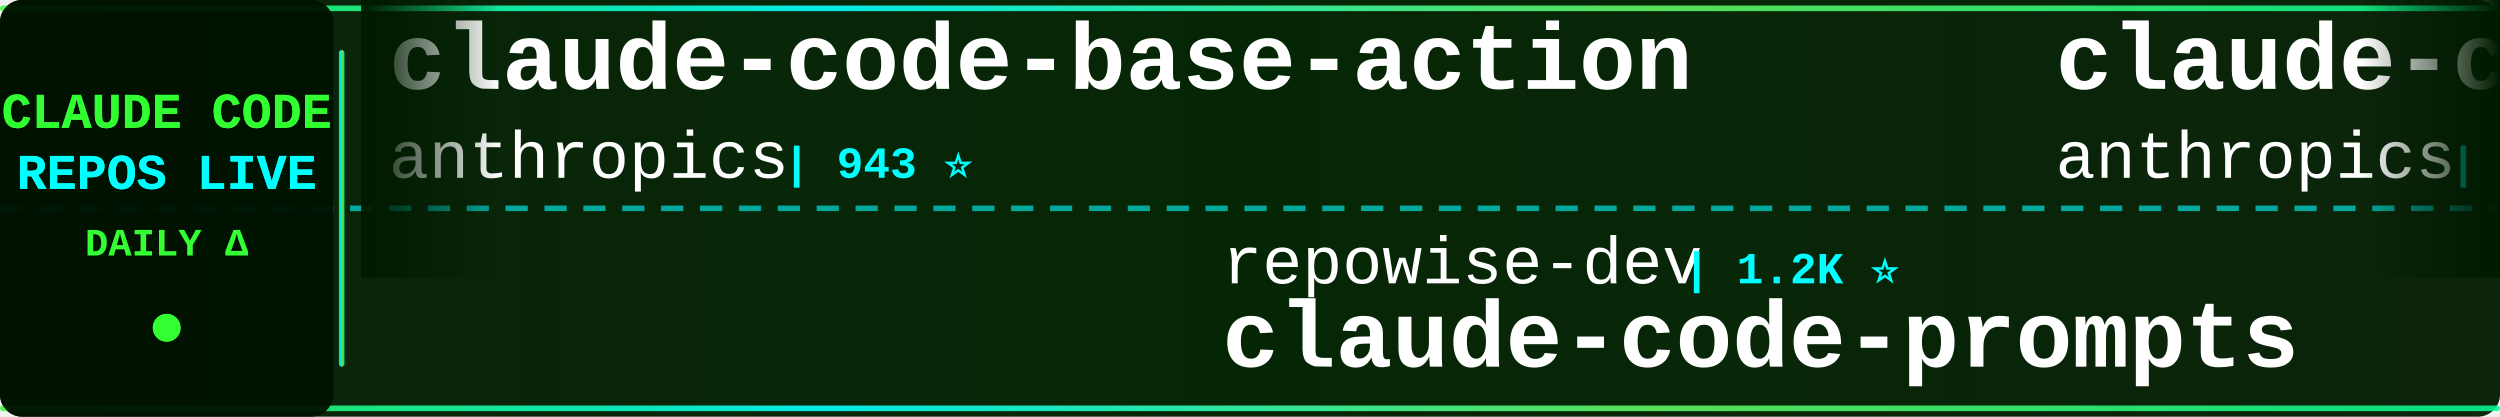
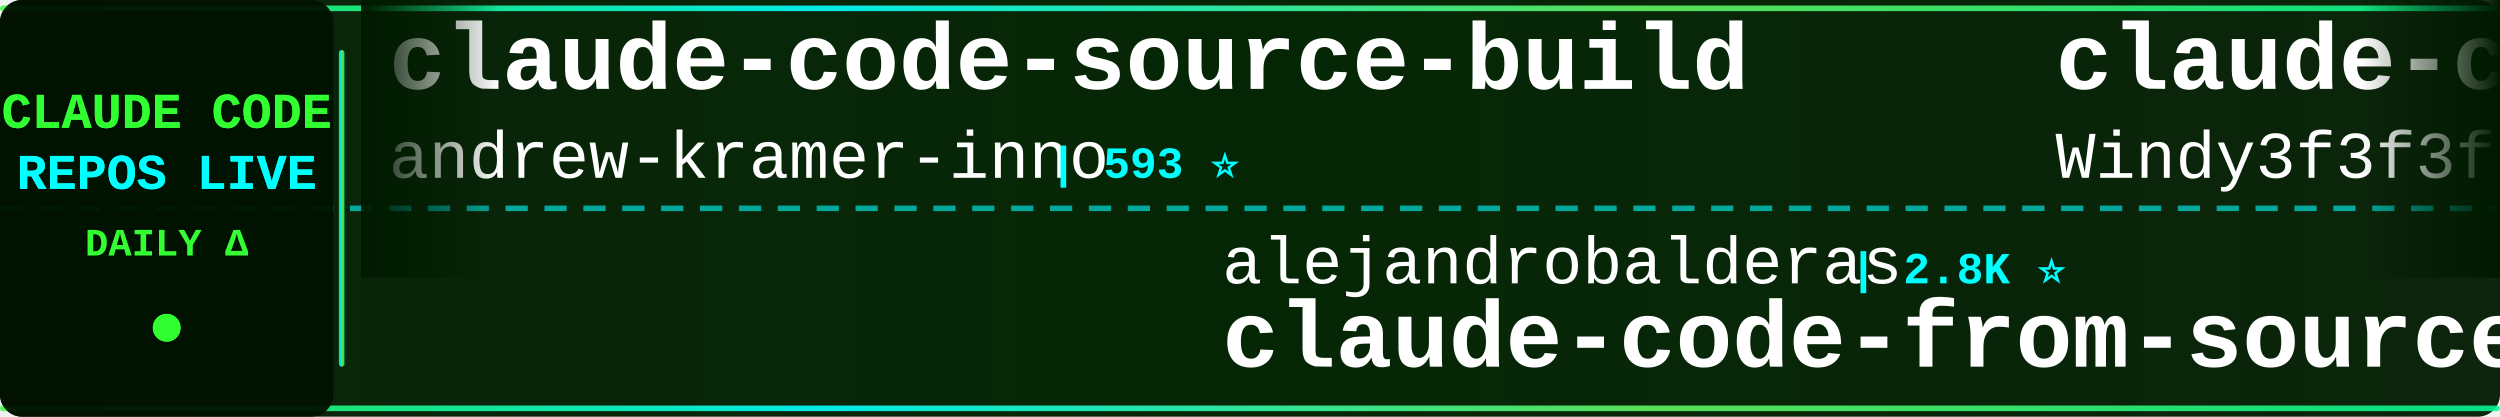
<svg xmlns="http://www.w3.org/2000/svg" width="900" height="150">
  <defs>
    <linearGradient id="tickerBg" x1="0%" y1="0%" x2="100%" y2="0%">
      <stop offset="0%" style="stop-color:#001a00;stop-opacity:0.95" />
      <stop offset="50%" style="stop-color:#002200;stop-opacity:0.98" />
      <stop offset="100%" style="stop-color:#001a00;stop-opacity:0.95" />
    </linearGradient>
    <linearGradient id="borderGrad" x1="0%" y1="0%" x2="100%" y2="0%">
      <stop offset="0%" style="stop-color:#33ff33;stop-opacity:0.85">
        <animate attributeName="stop-opacity" values="0.85;1;0.85" dur="2s" repeatCount="indefinite" />
      </stop>
      <stop offset="33%" style="stop-color:#00ffff;stop-opacity:0.9">
        <animate attributeName="stop-opacity" values="0.9;1;0.9" dur="2.2s" repeatCount="indefinite" />
      </stop>
      <stop offset="66%" style="stop-color:#66ff66;stop-opacity:0.85">
        <animate attributeName="stop-opacity" values="0.85;1;0.85" dur="1.8s" repeatCount="indefinite" />
      </stop>
      <stop offset="100%" style="stop-color:#00ff99;stop-opacity:0.85">
        <animate attributeName="stop-opacity" values="0.85;1;0.85" dur="2s" repeatCount="indefinite" />
      </stop>
    </linearGradient>
    <filter id="textGlow">
      <feGaussianBlur stdDeviation="0.1" result="coloredBlur" />
      <feMerge>
        <feMergeNode in="coloredBlur" />
        <feMergeNode in="SourceGraphic" />
      </feMerge>
    </filter>
    <filter id="metricGlow">
      <feGaussianBlur stdDeviation="0.2" result="coloredBlur" />
      <feMerge>
        <feMergeNode in="coloredBlur" />
        <feMergeNode in="SourceGraphic" />
      </feMerge>
    </filter>
    <linearGradient id="leftFade" x1="0%" y1="0%" x2="100%" y2="0%">
      <stop offset="0%" style="stop-color:#001a00;stop-opacity:1" />
      <stop offset="100%" style="stop-color:#001a00;stop-opacity:0" />
    </linearGradient>
    <linearGradient id="rightFade" x1="0%" y1="0%" x2="100%" y2="0%">
      <stop offset="0%" style="stop-color:#001a00;stop-opacity:0" />
      <stop offset="100%" style="stop-color:#001a00;stop-opacity:1" />
    </linearGradient>
  </defs>
  <rect width="900" height="150" fill="url(#tickerBg)" rx="8" />
  <rect x="0" y="2" width="900" height="2" fill="url(#borderGrad)" rx="1" />
  <rect x="0" y="146" width="900" height="2" fill="url(#borderGrad)" rx="1" />
  <line x1="0" y1="75" x2="900" y2="75" stroke="#00ffff" stroke-width="2" stroke-dasharray="8 6" opacity="0.6" />
  <rect x="0" y="0" width="120" height="150" fill="#001100" opacity="0.95" rx="8" />
  <text x="60" y="46" font-family="'Courier New', monospace" font-size="18" font-weight="bold" fill="#33ff33" text-anchor="middle" filter="url(#textGlow)">
    CLAUDE CODE
  </text>
  <text x="60" y="68" font-family="'Courier New', monospace" font-size="18" font-weight="bold" fill="#00ffff" text-anchor="middle" filter="url(#textGlow)">
    REPOS LIVE
  </text>
  <text x="60" y="92" font-family="'Courier New', monospace" font-size="14" font-weight="bold" fill="#33ff33" text-anchor="middle">
    DAILY Δ
  </text>
  <circle cx="60" cy="118" r="5" fill="#33ff33" filter="url(#metricGlow)">
    <animate attributeName="r" values="4;6;4" dur="1.5s" repeatCount="indefinite" />
    <animate attributeName="opacity" values="0.6;1;0.6" dur="1.5s" repeatCount="indefinite" />
  </circle>
  <rect x="122" y="18" width="2" height="114" fill="url(#borderGrad)" rx="1" />
  <clipPath id="tickerClip">
    <rect x="130" y="0" width="770" height="150" />
  </clipPath>
  <g clip-path="url(#tickerClip)">
    <g id="tickerItems">
      <animateTransform attributeName="transform" attributeType="XML" type="translate" from="0 0" to="-3000 0" dur="54s" repeatCount="indefinite" />
      <g transform="translate(0, 0)">
-         <text x="140" y="32" font-family="'Courier New', monospace" font-size="34" font-weight="bold" fill="#ffffff">claude-code-base-action</text>
-         <text x="140" y="64" font-family="'Courier New', monospace" font-size="24" font-weight="normal" fill="#ffffff" opacity="1.0">anthropics</text>
-         <text x="282" y="64" font-family="'Courier New', monospace" font-size="16" font-weight="bold" fill="#00ffff"> | 943 ⭐</text>
+         <text x="140" y="32" font-family="'Courier New', monospace" font-size="34" font-weight="bold" fill="#ffffff">claude-code-source-build</text>
+         <text x="140" y="64" font-family="'Courier New', monospace" font-size="24" font-weight="normal" fill="#ffffff" opacity="1.0">andrew-kramer-inno</text>
+         <text x="378" y="64" font-family="'Courier New', monospace" font-size="16" font-weight="bold" fill="#00ffff"> | 593 ⭐</text>
      </g>
      <g transform="translate(300, 0)">
-         <text x="140" y="102" font-family="'Courier New', monospace" font-size="24" font-weight="normal" fill="#ffffff" opacity="1.0">repowise-dev</text>
-         <text x="306" y="102" font-family="'Courier New', monospace" font-size="16" font-weight="bold" fill="#00ffff"> | 1.2K ⭐</text>
-         <text x="140" y="132" font-family="'Courier New', monospace" font-size="34" font-weight="bold" fill="#ffffff">claude-code-prompts</text>
+         <text x="140" y="102" font-family="'Courier New', monospace" font-size="24" font-weight="normal" fill="#ffffff" opacity="1.0">alejandrobalderas</text>
+         <text x="366" y="102" font-family="'Courier New', monospace" font-size="16" font-weight="bold" fill="#00ffff"> | 2.8K ⭐</text>
+         <text x="140" y="132" font-family="'Courier New', monospace" font-size="34" font-weight="bold" fill="#ffffff">claude-code-from-source</text>
      </g>
      <g transform="translate(600, 0)">
-         <text x="140" y="32" font-family="'Courier New', monospace" font-size="34" font-weight="bold" fill="#ffffff">claude-code-action</text>
-         <text x="140" y="64" font-family="'Courier New', monospace" font-size="24" font-weight="normal" fill="#ffffff" opacity="1.0">anthropics</text>
-         <text x="282" y="64" font-family="'Courier New', monospace" font-size="16" font-weight="bold" fill="#00ffff"> | 8.6K ⭐ +4</text>
-       </g>
-       <g transform="translate(900, 0)">
-         <text x="140" y="102" font-family="'Courier New', monospace" font-size="24" font-weight="normal" fill="#ffffff" opacity="1.0">chauncygu</text>
-         <text x="270" y="102" font-family="'Courier New', monospace" font-size="16" font-weight="bold" fill="#00ffff"> | 2.8K ⭐</text>
-         <text x="140" y="132" font-family="'Courier New', monospace" font-size="34" font-weight="bold" fill="#ffffff">collection-claude-code-s...</text>
-       </g>
-       <g transform="translate(1200, 0)">
-         <text x="140" y="32" font-family="'Courier New', monospace" font-size="34" font-weight="bold" fill="#ffffff">claude-code-analysis</text>
-         <text x="140" y="64" font-family="'Courier New', monospace" font-size="24" font-weight="normal" fill="#ffffff" opacity="1.0">liuup</text>
-         <text x="222" y="64" font-family="'Courier New', monospace" font-size="16" font-weight="bold" fill="#00ffff"> | 3.8K ⭐ +1</text>
-       </g>
-       <g transform="translate(1500, 0)">
-         <text x="140" y="102" font-family="'Courier New', monospace" font-size="24" font-weight="normal" fill="#ffffff" opacity="1.0">darcyegb</text>
-         <text x="258" y="102" font-family="'Courier New', monospace" font-size="16" font-weight="bold" fill="#00ffff"> | 757 ⭐</text>
-         <text x="140" y="132" font-family="'Courier New', monospace" font-size="34" font-weight="bold" fill="#ffffff">ClaudeCodeAgents</text>
-       </g>
-       <g transform="translate(1800, 0)">
        <text x="140" y="32" font-family="'Courier New', monospace" font-size="34" font-weight="bold" fill="#ffffff">claude-code-from-scratch</text>
        <text x="140" y="64" font-family="'Courier New', monospace" font-size="24" font-weight="normal" fill="#ffffff" opacity="1.0">Windy3f3f3f3f</text>
        <text x="318" y="64" font-family="'Courier New', monospace" font-size="16" font-weight="bold" fill="#00ffff"> | 2.5K ⭐</text>
      </g>
+       <g transform="translate(900, 0)">
+         <text x="140" y="102" font-family="'Courier New', monospace" font-size="24" font-weight="normal" fill="#ffffff" opacity="1.0">affaan-m</text>
+         <text x="258" y="102" font-family="'Courier New', monospace" font-size="16" font-weight="bold" fill="#00ffff"> | 239.4K ⭐ +42</text>
+         <text x="140" y="132" font-family="'Courier New', monospace" font-size="34" font-weight="bold" fill="#ffffff">ECC</text>
+       </g>
+       <g transform="translate(1200, 0)">
+         <text x="140" y="32" font-family="'Courier New', monospace" font-size="34" font-weight="bold" fill="#ffffff">Dive-into-Claude-Code</text>
+         <text x="140" y="64" font-family="'Courier New', monospace" font-size="24" font-weight="normal" fill="#ffffff" opacity="1.0">VILA-Lab</text>
+         <text x="258" y="64" font-family="'Courier New', monospace" font-size="16" font-weight="bold" fill="#00ffff"> | 2.0K ⭐</text>
+       </g>
+       <g transform="translate(1500, 0)">
+         <text x="140" y="102" font-family="'Courier New', monospace" font-size="24" font-weight="normal" fill="#ffffff" opacity="1.0">anthropics</text>
+         <text x="282" y="102" font-family="'Courier New', monospace" font-size="16" font-weight="bold" fill="#00ffff"> | 8.6K ⭐ +2</text>
+         <text x="140" y="132" font-family="'Courier New', monospace" font-size="34" font-weight="bold" fill="#ffffff">claude-code-action</text>
+       </g>
+       <g transform="translate(1800, 0)">
+         <text x="140" y="32" font-family="'Courier New', monospace" font-size="34" font-weight="bold" fill="#ffffff">claude-code-engineering</text>
+         <text x="140" y="64" font-family="'Courier New', monospace" font-size="24" font-weight="normal" fill="#ffffff" opacity="1.0">huangjia2019</text>
+         <text x="306" y="64" font-family="'Courier New', monospace" font-size="16" font-weight="bold" fill="#00ffff"> | 1.1K ⭐</text>
+       </g>
      <g transform="translate(2100, 0)">
-         <text x="140" y="102" font-family="'Courier New', monospace" font-size="24" font-weight="normal" fill="#ffffff" opacity="1.0">JrCx7scC</text>
-         <text x="258" y="102" font-family="'Courier New', monospace" font-size="16" font-weight="bold" fill="#00ffff"> | 373 ⭐</text>
-         <text x="140" y="132" font-family="'Courier New', monospace" font-size="34" font-weight="bold" fill="#ffffff">claude-code-source</text>
+         <text x="140" y="102" font-family="'Courier New', monospace" font-size="24" font-weight="normal" fill="#ffffff" opacity="1.0">digitalsamba</text>
+         <text x="306" y="102" font-family="'Courier New', monospace" font-size="16" font-weight="bold" fill="#00ffff"> | 1.9K ⭐ +1</text>
+         <text x="140" y="132" font-family="'Courier New', monospace" font-size="34" font-weight="bold" fill="#ffffff">claude-code-video-toolki...</text>
      </g>
      <g transform="translate(2400, 0)">
-         <text x="140" y="32" font-family="'Courier New', monospace" font-size="34" font-weight="bold" fill="#ffffff">my-claude-code-setup</text>
-         <text x="140" y="64" font-family="'Courier New', monospace" font-size="24" font-weight="normal" fill="#ffffff" opacity="1.0">centminmod</text>
-         <text x="282" y="64" font-family="'Courier New', monospace" font-size="16" font-weight="bold" fill="#00ffff"> | 2.6K ⭐ +1</text>
+         <text x="140" y="32" font-family="'Courier New', monospace" font-size="34" font-weight="bold" fill="#ffffff">awesome-claude-code</text>
+         <text x="140" y="64" font-family="'Courier New', monospace" font-size="24" font-weight="normal" fill="#ffffff" opacity="1.0">jqueryscript</text>
+         <text x="306" y="64" font-family="'Courier New', monospace" font-size="16" font-weight="bold" fill="#00ffff"> | 495 ⭐</text>
      </g>
      <g transform="translate(2700, 0)">
-         <text x="140" y="102" font-family="'Courier New', monospace" font-size="24" font-weight="normal" fill="#ffffff" opacity="1.0">ChinaSiro</text>
-         <text x="270" y="102" font-family="'Courier New', monospace" font-size="16" font-weight="bold" fill="#00ffff"> | 9.6K ⭐</text>
-         <text x="140" y="132" font-family="'Courier New', monospace" font-size="34" font-weight="bold" fill="#ffffff">claude-code-sourcemap</text>
+         <text x="140" y="102" font-family="'Courier New', monospace" font-size="24" font-weight="normal" fill="#ffffff" opacity="1.0">ghuntley</text>
+         <text x="258" y="102" font-family="'Courier New', monospace" font-size="16" font-weight="bold" fill="#00ffff"> | 989 ⭐</text>
+         <text x="140" y="132" font-family="'Courier New', monospace" font-size="34" font-weight="bold" fill="#ffffff">claude-code-source-code-...</text>
      </g>
      <g transform="translate(3000, 0)">
-         <text x="140" y="32" font-family="'Courier New', monospace" font-size="34" font-weight="bold" fill="#ffffff">claude-code-base-action</text>
-         <text x="140" y="64" font-family="'Courier New', monospace" font-size="24" font-weight="normal" fill="#ffffff" opacity="1.0">anthropics</text>
-         <text x="282" y="64" font-family="'Courier New', monospace" font-size="16" font-weight="bold" fill="#00ffff"> | 943 ⭐</text>
+         <text x="140" y="32" font-family="'Courier New', monospace" font-size="34" font-weight="bold" fill="#ffffff">claude-code-source-build</text>
+         <text x="140" y="64" font-family="'Courier New', monospace" font-size="24" font-weight="normal" fill="#ffffff" opacity="1.0">andrew-kramer-inno</text>
+         <text x="378" y="64" font-family="'Courier New', monospace" font-size="16" font-weight="bold" fill="#00ffff"> | 593 ⭐</text>
      </g>
      <g transform="translate(3300, 0)">
-         <text x="140" y="102" font-family="'Courier New', monospace" font-size="24" font-weight="normal" fill="#ffffff" opacity="1.0">repowise-dev</text>
-         <text x="306" y="102" font-family="'Courier New', monospace" font-size="16" font-weight="bold" fill="#00ffff"> | 1.2K ⭐</text>
-         <text x="140" y="132" font-family="'Courier New', monospace" font-size="34" font-weight="bold" fill="#ffffff">claude-code-prompts</text>
+         <text x="140" y="102" font-family="'Courier New', monospace" font-size="24" font-weight="normal" fill="#ffffff" opacity="1.0">alejandrobalderas</text>
+         <text x="366" y="102" font-family="'Courier New', monospace" font-size="16" font-weight="bold" fill="#00ffff"> | 2.8K ⭐</text>
+         <text x="140" y="132" font-family="'Courier New', monospace" font-size="34" font-weight="bold" fill="#ffffff">claude-code-from-source</text>
      </g>
      <g transform="translate(3600, 0)">
-         <text x="140" y="32" font-family="'Courier New', monospace" font-size="34" font-weight="bold" fill="#ffffff">claude-code-action</text>
-         <text x="140" y="64" font-family="'Courier New', monospace" font-size="24" font-weight="normal" fill="#ffffff" opacity="1.0">anthropics</text>
-         <text x="282" y="64" font-family="'Courier New', monospace" font-size="16" font-weight="bold" fill="#00ffff"> | 8.6K ⭐ +4</text>
+         <text x="140" y="32" font-family="'Courier New', monospace" font-size="34" font-weight="bold" fill="#ffffff">claude-code-from-scratch</text>
+         <text x="140" y="64" font-family="'Courier New', monospace" font-size="24" font-weight="normal" fill="#ffffff" opacity="1.0">Windy3f3f3f3f</text>
+         <text x="318" y="64" font-family="'Courier New', monospace" font-size="16" font-weight="bold" fill="#00ffff"> | 2.5K ⭐</text>
      </g>
      <g transform="translate(3900, 0)">
-         <text x="140" y="102" font-family="'Courier New', monospace" font-size="24" font-weight="normal" fill="#ffffff" opacity="1.0">chauncygu</text>
-         <text x="270" y="102" font-family="'Courier New', monospace" font-size="16" font-weight="bold" fill="#00ffff"> | 2.8K ⭐</text>
-         <text x="140" y="132" font-family="'Courier New', monospace" font-size="34" font-weight="bold" fill="#ffffff">collection-claude-code-s...</text>
+         <text x="140" y="102" font-family="'Courier New', monospace" font-size="24" font-weight="normal" fill="#ffffff" opacity="1.0">affaan-m</text>
+         <text x="258" y="102" font-family="'Courier New', monospace" font-size="16" font-weight="bold" fill="#00ffff"> | 239.4K ⭐ +42</text>
+         <text x="140" y="132" font-family="'Courier New', monospace" font-size="34" font-weight="bold" fill="#ffffff">ECC</text>
      </g>
    </g>
  </g>
  <rect x="130" y="0" width="50" height="100" fill="url(#leftFade)" />
  <rect x="850" y="0" width="50" height="100" fill="url(#rightFade)" />
</svg>
